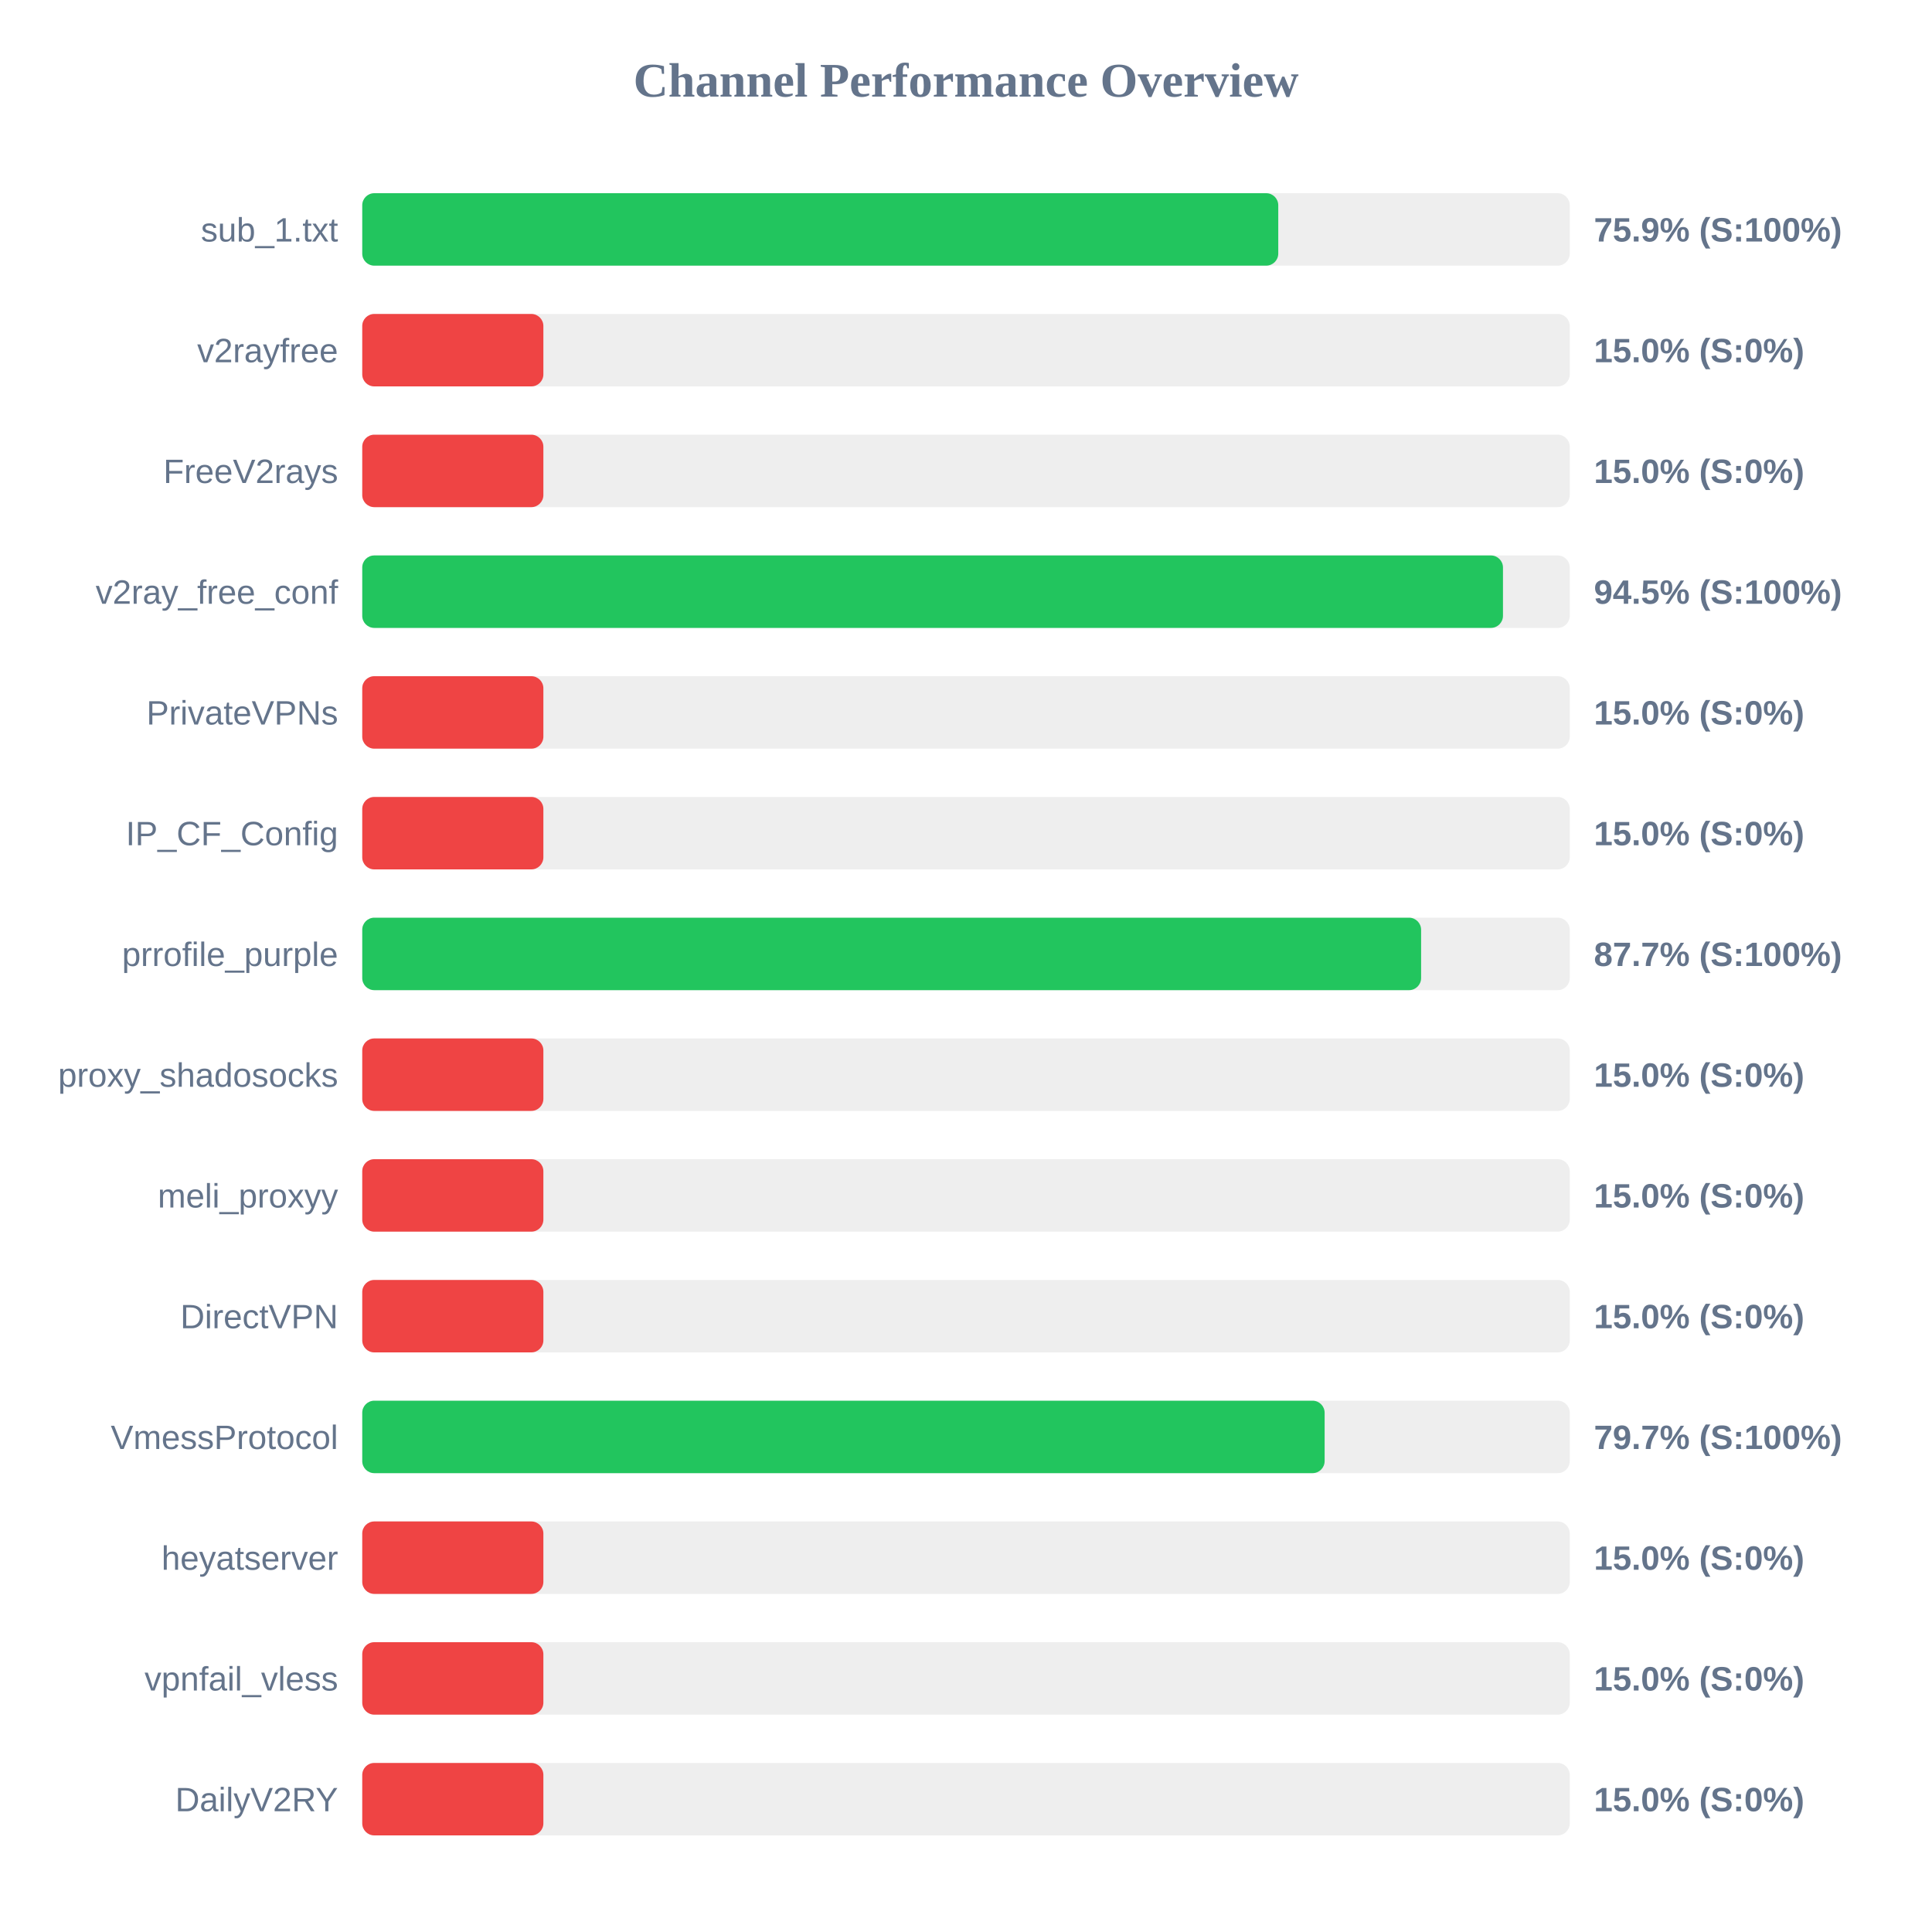
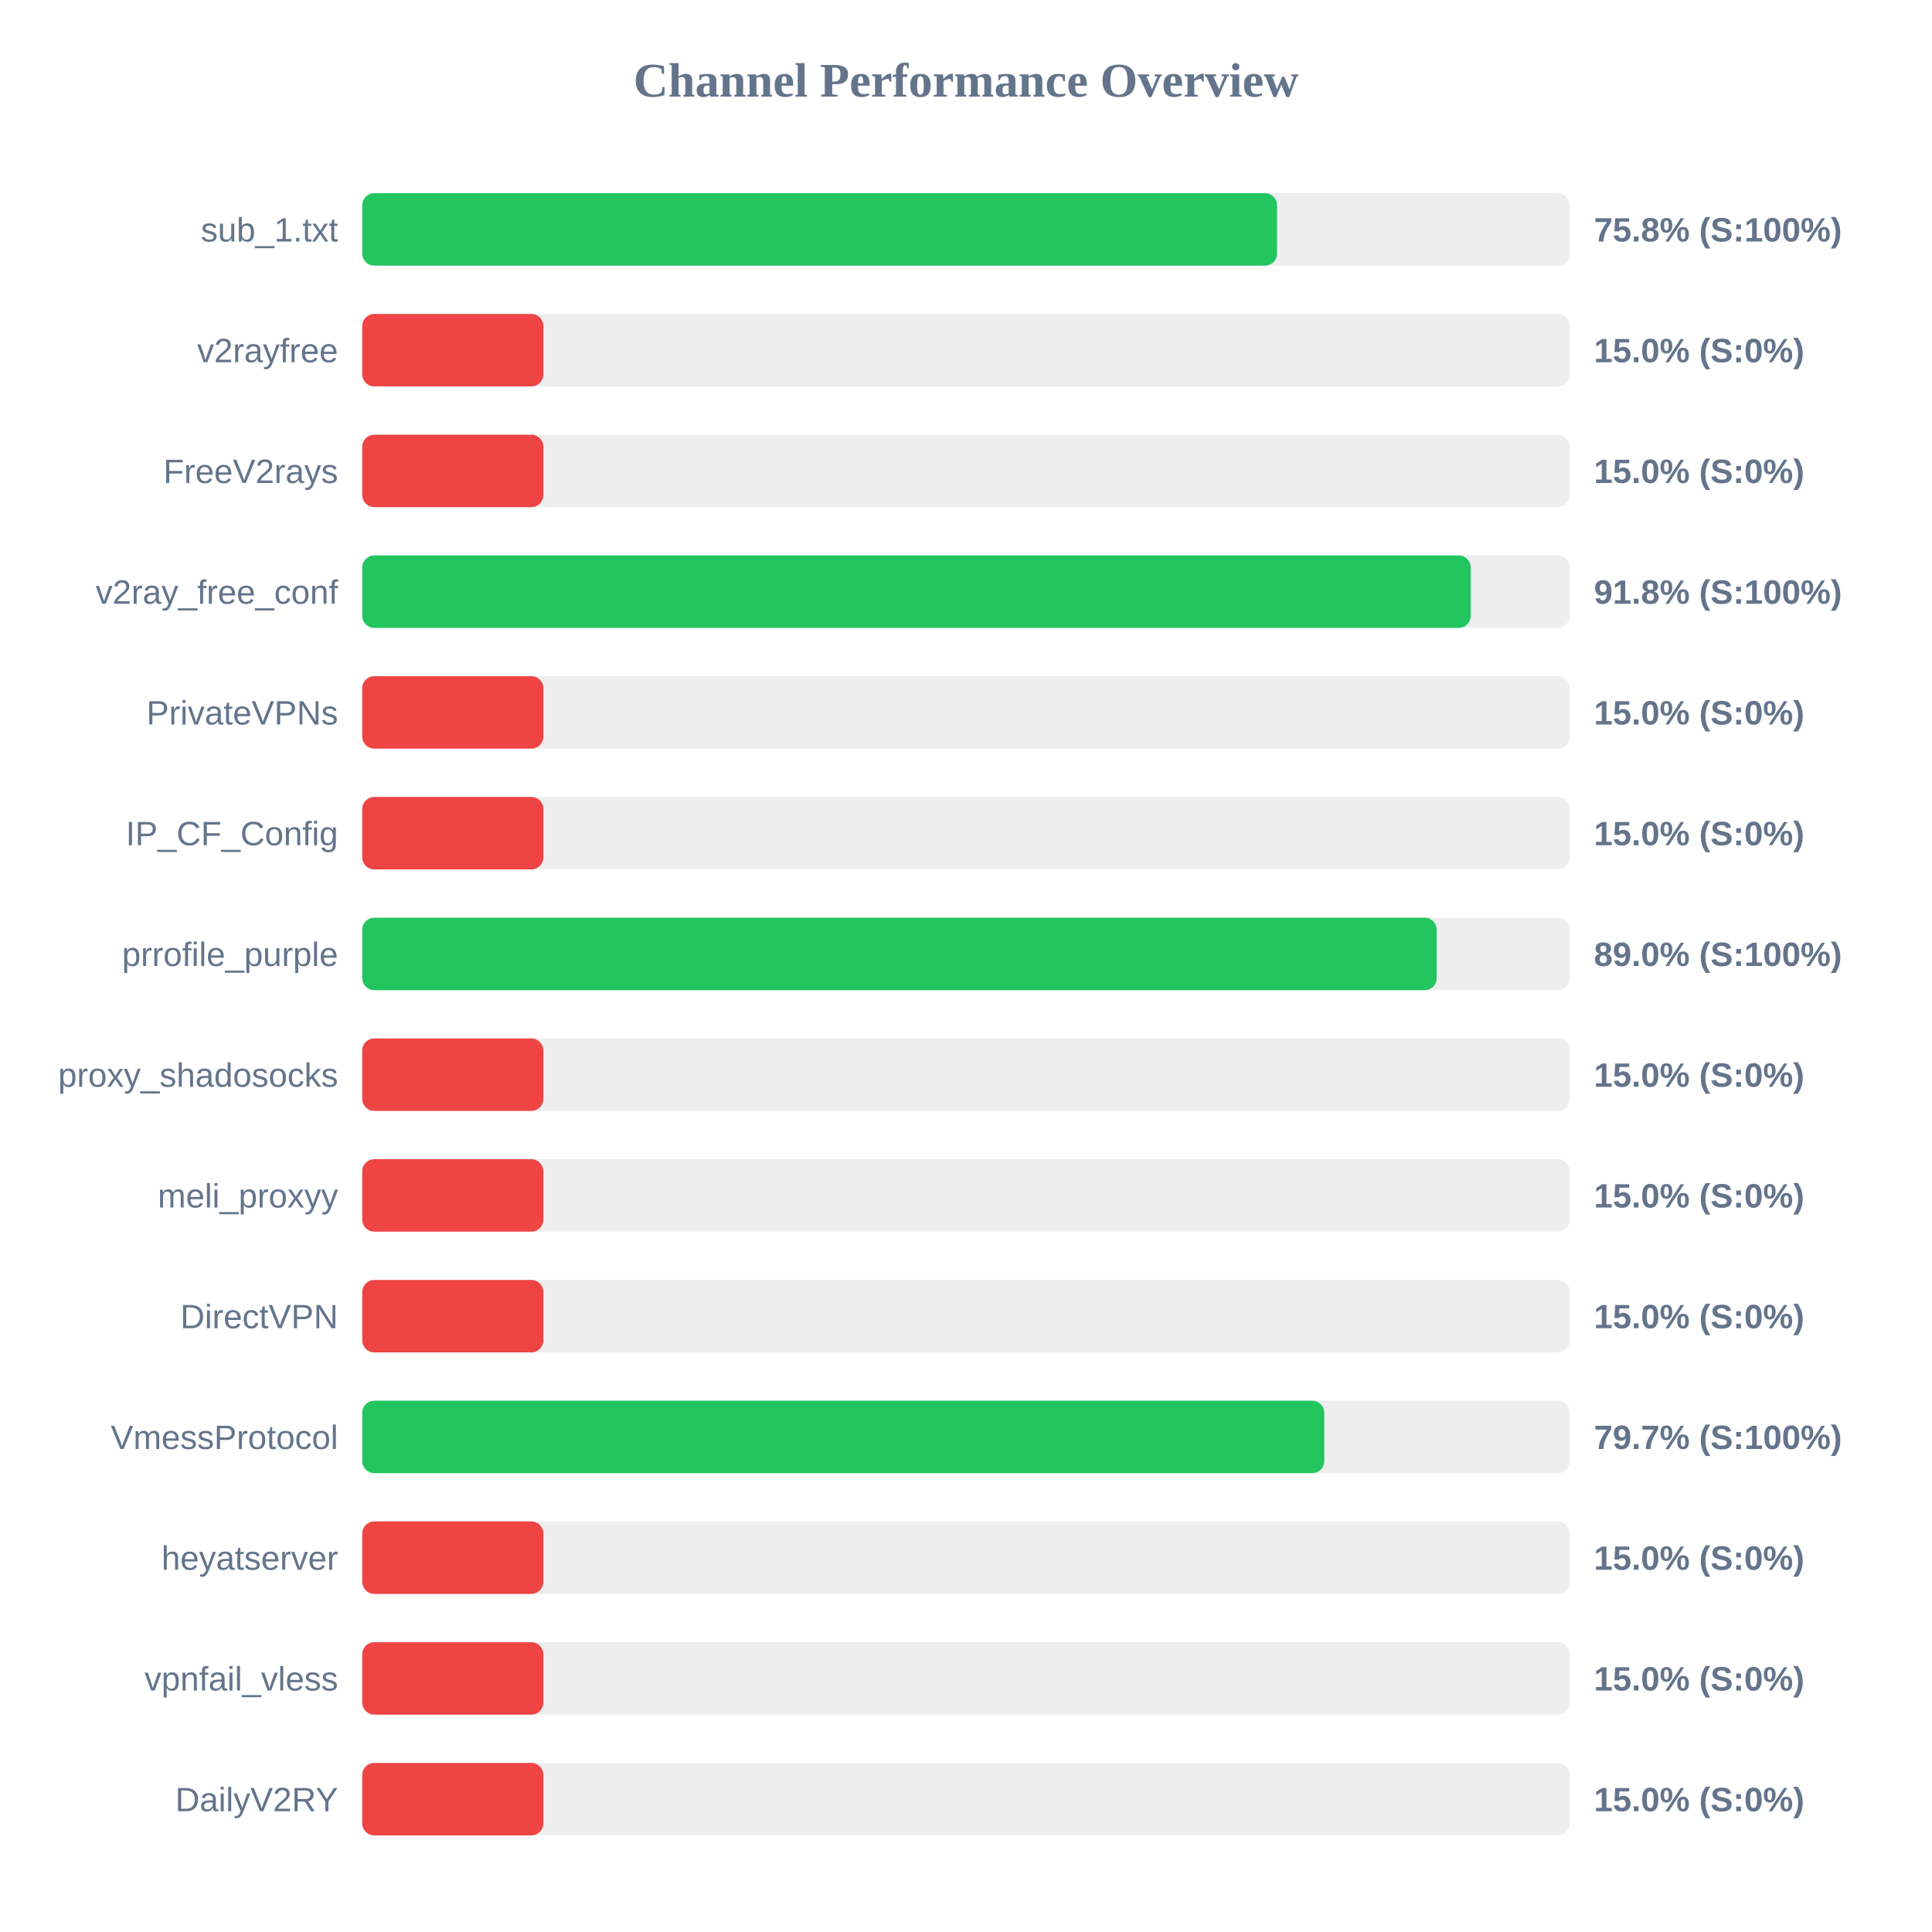
<svg xmlns="http://www.w3.org/2000/svg" width="800" height="800" version="1.1">
  <style>
        .row { font: 14px Arial; fill: #64748b; }
        .score { font: bold 14px Arial; fill: #64748b; }
    </style>
  <text x="400" y="40" text-anchor="middle" font-size="20px" font-weight="bold" fill="#64748b">Channel Performance Overview</text>
  <rect x="150" y="80" width="500" height="30" fill="#eee" rx="5" />
-   <rect x="150" y="80" width="379.3" height="30" fill="#22c55e" rx="5" />
+   <rect x="150" y="80" width="378.8" height="30" fill="#22c55e" rx="5" />
  <text x="140" y="100" text-anchor="end" class="row">sub_1.txt</text>
-   <text x="660" y="100" text-anchor="start" class="score">75.9% (S:100%)</text>
+   <text x="660" y="100" text-anchor="start" class="score">75.8% (S:100%)</text>
  <rect x="150" y="130" width="500" height="30" fill="#eee" rx="5" />
  <rect x="150" y="130" width="75.0" height="30" fill="#ef4444" rx="5" />
  <text x="140" y="150" text-anchor="end" class="row">v2rayfree</text>
  <text x="660" y="150" text-anchor="start" class="score">15.0% (S:0%)</text>
  <rect x="150" y="180" width="500" height="30" fill="#eee" rx="5" />
  <rect x="150" y="180" width="75.0" height="30" fill="#ef4444" rx="5" />
  <text x="140" y="200" text-anchor="end" class="row">FreeV2rays</text>
  <text x="660" y="200" text-anchor="start" class="score">15.0% (S:0%)</text>
  <rect x="150" y="230" width="500" height="30" fill="#eee" rx="5" />
-   <rect x="150" y="230" width="472.35" height="30" fill="#22c55e" rx="5" />
+   <rect x="150" y="230" width="459.0" height="30" fill="#22c55e" rx="5" />
  <text x="140" y="250" text-anchor="end" class="row">v2ray_free_conf</text>
-   <text x="660" y="250" text-anchor="start" class="score">94.5% (S:100%)</text>
+   <text x="660" y="250" text-anchor="start" class="score">91.8% (S:100%)</text>
  <rect x="150" y="280" width="500" height="30" fill="#eee" rx="5" />
  <rect x="150" y="280" width="75.0" height="30" fill="#ef4444" rx="5" />
  <text x="140" y="300" text-anchor="end" class="row">PrivateVPNs</text>
  <text x="660" y="300" text-anchor="start" class="score">15.0% (S:0%)</text>
  <rect x="150" y="330" width="500" height="30" fill="#eee" rx="5" />
  <rect x="150" y="330" width="75.0" height="30" fill="#ef4444" rx="5" />
  <text x="140" y="350" text-anchor="end" class="row">IP_CF_Config</text>
  <text x="660" y="350" text-anchor="start" class="score">15.0% (S:0%)</text>
  <rect x="150" y="380" width="500" height="30" fill="#eee" rx="5" />
-   <rect x="150" y="380" width="438.45" height="30" fill="#22c55e" rx="5" />
+   <rect x="150" y="380" width="444.9" height="30" fill="#22c55e" rx="5" />
  <text x="140" y="400" text-anchor="end" class="row">prrofile_purple</text>
-   <text x="660" y="400" text-anchor="start" class="score">87.7% (S:100%)</text>
+   <text x="660" y="400" text-anchor="start" class="score">89.0% (S:100%)</text>
  <rect x="150" y="430" width="500" height="30" fill="#eee" rx="5" />
  <rect x="150" y="430" width="75.0" height="30" fill="#ef4444" rx="5" />
  <text x="140" y="450" text-anchor="end" class="row">proxy_shadosocks</text>
  <text x="660" y="450" text-anchor="start" class="score">15.0% (S:0%)</text>
  <rect x="150" y="480" width="500" height="30" fill="#eee" rx="5" />
  <rect x="150" y="480" width="75.0" height="30" fill="#ef4444" rx="5" />
  <text x="140" y="500" text-anchor="end" class="row">meli_proxyy</text>
  <text x="660" y="500" text-anchor="start" class="score">15.0% (S:0%)</text>
  <rect x="150" y="530" width="500" height="30" fill="#eee" rx="5" />
  <rect x="150" y="530" width="75.0" height="30" fill="#ef4444" rx="5" />
  <text x="140" y="550" text-anchor="end" class="row">DirectVPN</text>
  <text x="660" y="550" text-anchor="start" class="score">15.0% (S:0%)</text>
  <rect x="150" y="580" width="500" height="30" fill="#eee" rx="5" />
-   <rect x="150" y="580" width="398.5" height="30" fill="#22c55e" rx="5" />
+   <rect x="150" y="580" width="398.35" height="30" fill="#22c55e" rx="5" />
  <text x="140" y="600" text-anchor="end" class="row">VmessProtocol</text>
  <text x="660" y="600" text-anchor="start" class="score">79.7% (S:100%)</text>
  <rect x="150" y="630" width="500" height="30" fill="#eee" rx="5" />
  <rect x="150" y="630" width="75.0" height="30" fill="#ef4444" rx="5" />
  <text x="140" y="650" text-anchor="end" class="row">heyatserver</text>
  <text x="660" y="650" text-anchor="start" class="score">15.0% (S:0%)</text>
  <rect x="150" y="680" width="500" height="30" fill="#eee" rx="5" />
  <rect x="150" y="680" width="75.0" height="30" fill="#ef4444" rx="5" />
  <text x="140" y="700" text-anchor="end" class="row">vpnfail_vless</text>
  <text x="660" y="700" text-anchor="start" class="score">15.0% (S:0%)</text>
  <rect x="150" y="730" width="500" height="30" fill="#eee" rx="5" />
  <rect x="150" y="730" width="75.0" height="30" fill="#ef4444" rx="5" />
  <text x="140" y="750" text-anchor="end" class="row">DailyV2RY</text>
  <text x="660" y="750" text-anchor="start" class="score">15.0% (S:0%)</text>
</svg>
